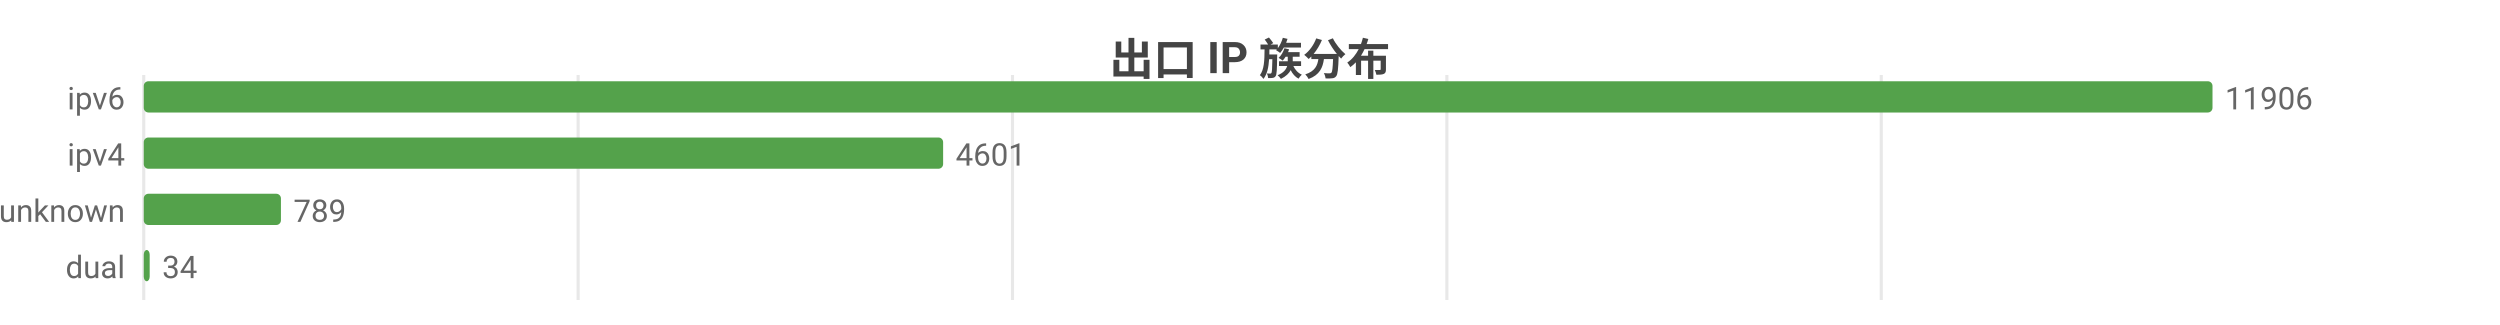
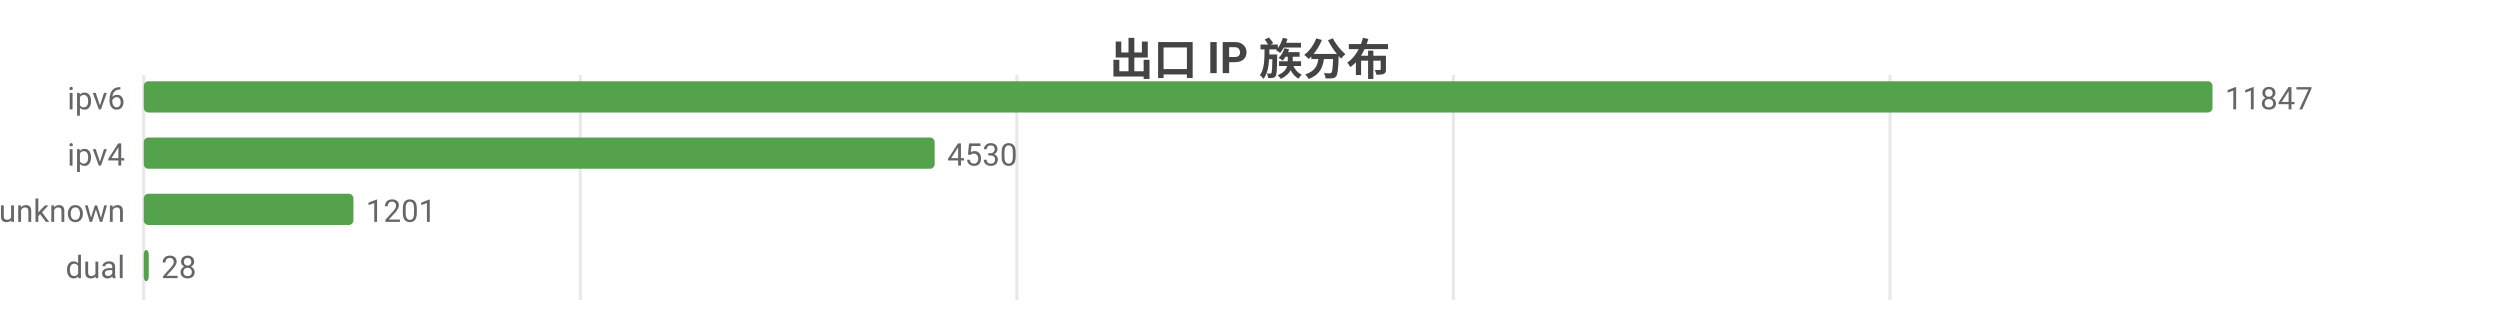
<svg xmlns="http://www.w3.org/2000/svg" width="800" height="104" viewBox="0 0 800 104">
  <rect width="800" height="104" fill="#ffffff" />
  <style>text{font-family:system-ui,-apple-system,'Segoe UI',Roboto,'PingFang SC','Microsoft YaHei','Noto Sans CJK SC',sans-serif}.g{stroke:#e8e8e8;stroke-width:1}.a{stroke:#999;stroke-width:1}.t{font-size:10px;fill:#666}.m{font-size:10px;text-anchor:middle;fill:#666}.e{font-size:10px;text-anchor:end;fill:#666}.l{font-size:11px;fill:#333}.tt{font-size:14px;font-weight:600;text-anchor:middle;fill:#444}.em{font-size:13px;text-anchor:middle;fill:#999}</style>
  <text class="tt" x="400.0" y="24">出口 IP 族分布</text>
  <line class="g" x1="46" y1="24" x2="46" y2="96" />
-   <line class="g" x1="185.0" y1="24" x2="185.0" y2="96" />
-   <line class="g" x1="324.0" y1="24" x2="324.0" y2="96" />
-   <line class="g" x1="463.0" y1="24" x2="463.0" y2="96" />
-   <line class="g" x1="602.0" y1="24" x2="602.0" y2="96" />
+   <line class="g" x1="185.7" y1="24" x2="185.7" y2="96" />
+   <line class="g" x1="325.4" y1="24" x2="325.4" y2="96" />
+   <line class="g" x1="465.1" y1="24" x2="465.1" y2="96" />
+   <line class="g" x1="604.8" y1="24" x2="604.8" y2="96" />
  <text class="e" x="40" y="35">ipv6</text>
  <rect x="46" y="26" width="662" height="10" fill="#54a24b" rx="1.5" />
-   <text class="t" x="712" y="35">11906</text>
+   <text class="t" x="712" y="35">11847</text>
  <text class="e" x="40" y="53">ipv4</text>
-   <rect x="46" y="44" width="255.8" height="10" fill="#54a24b" rx="1.5" />
-   <text class="t" x="305.8" y="53">4601</text>
+   <rect x="46" y="44" width="253.1" height="10" fill="#54a24b" rx="1.5" />
+   <text class="t" x="303.1" y="53">4530</text>
  <text class="e" x="40" y="71">unknown</text>
-   <rect x="46" y="62" width="43.9" height="10" fill="#54a24b" rx="1.5" />
-   <text class="t" x="93.9" y="71">789</text>
+   <rect x="46" y="62" width="67.1" height="10" fill="#54a24b" rx="1.5" />
+   <text class="t" x="117.1" y="71">1201</text>
  <text class="e" x="40" y="89">dual</text>
-   <rect x="46" y="80" width="1.9" height="10" fill="#54a24b" rx="1.5" />
-   <text class="t" x="51.9" y="89">34</text>
+   <rect x="46" y="80" width="1.6" height="10" fill="#54a24b" rx="1.5" />
+   <text class="t" x="51.6" y="89">28</text>
</svg>
